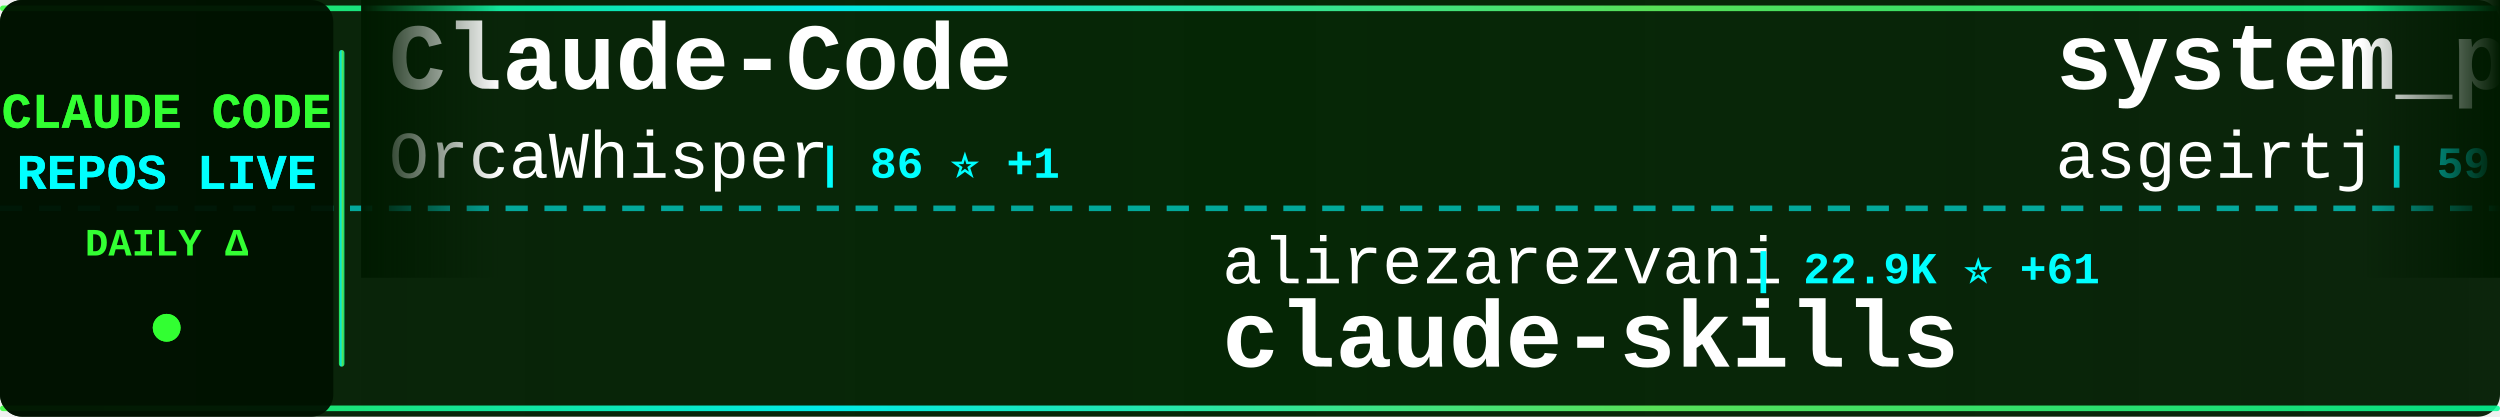
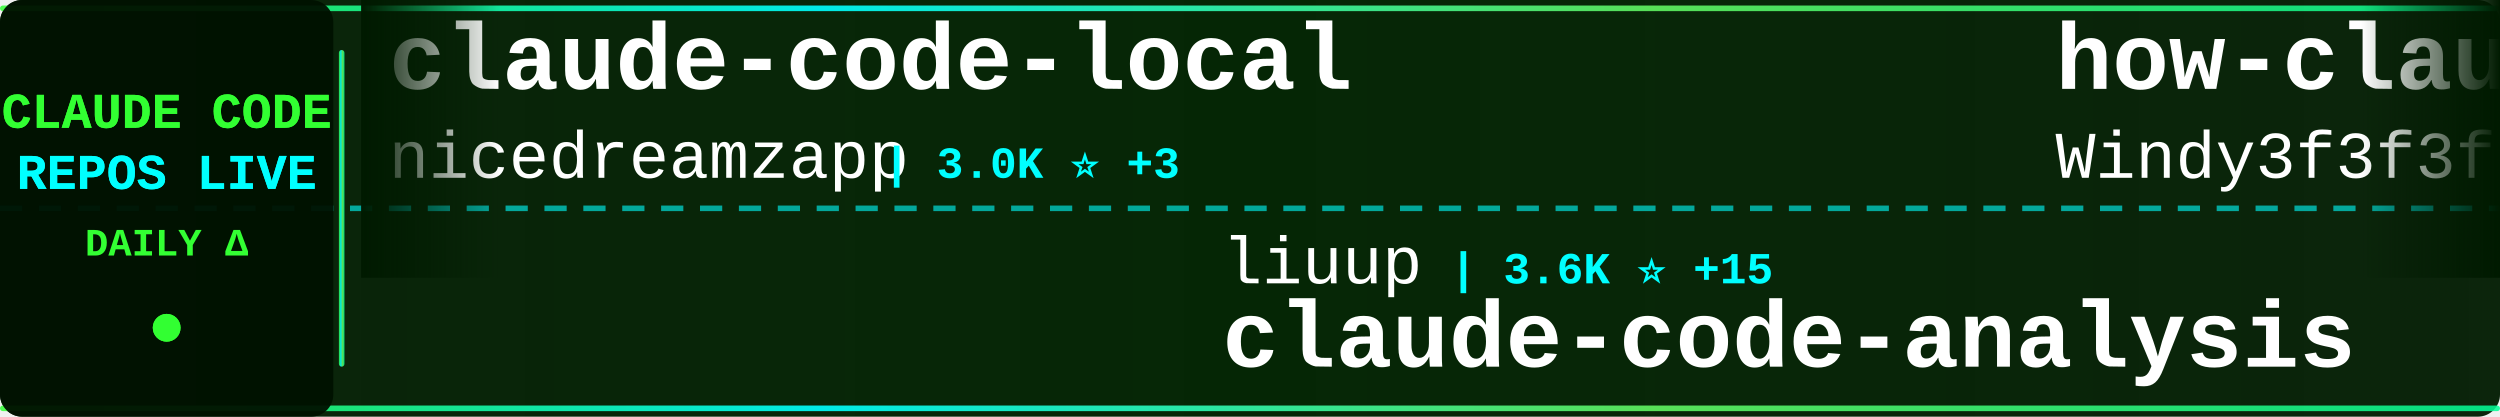
<svg xmlns="http://www.w3.org/2000/svg" width="900" height="150">
  <defs>
    <linearGradient id="tickerBg" x1="0%" y1="0%" x2="100%" y2="0%">
      <stop offset="0%" style="stop-color:#001a00;stop-opacity:0.95" />
      <stop offset="50%" style="stop-color:#002200;stop-opacity:0.98" />
      <stop offset="100%" style="stop-color:#001a00;stop-opacity:0.95" />
    </linearGradient>
    <linearGradient id="borderGrad" x1="0%" y1="0%" x2="100%" y2="0%">
      <stop offset="0%" style="stop-color:#33ff33;stop-opacity:0.85">
        <animate attributeName="stop-opacity" values="0.85;1;0.85" dur="2s" repeatCount="indefinite" />
      </stop>
      <stop offset="33%" style="stop-color:#00ffff;stop-opacity:0.9">
        <animate attributeName="stop-opacity" values="0.9;1;0.9" dur="2.2s" repeatCount="indefinite" />
      </stop>
      <stop offset="66%" style="stop-color:#66ff66;stop-opacity:0.85">
        <animate attributeName="stop-opacity" values="0.85;1;0.85" dur="1.8s" repeatCount="indefinite" />
      </stop>
      <stop offset="100%" style="stop-color:#00ff99;stop-opacity:0.85">
        <animate attributeName="stop-opacity" values="0.85;1;0.85" dur="2s" repeatCount="indefinite" />
      </stop>
    </linearGradient>
    <filter id="textGlow">
      <feGaussianBlur stdDeviation="0.1" result="coloredBlur" />
      <feMerge>
        <feMergeNode in="coloredBlur" />
        <feMergeNode in="SourceGraphic" />
      </feMerge>
    </filter>
    <filter id="metricGlow">
      <feGaussianBlur stdDeviation="0.2" result="coloredBlur" />
      <feMerge>
        <feMergeNode in="coloredBlur" />
        <feMergeNode in="SourceGraphic" />
      </feMerge>
    </filter>
    <linearGradient id="leftFade" x1="0%" y1="0%" x2="100%" y2="0%">
      <stop offset="0%" style="stop-color:#001a00;stop-opacity:1" />
      <stop offset="100%" style="stop-color:#001a00;stop-opacity:0" />
    </linearGradient>
    <linearGradient id="rightFade" x1="0%" y1="0%" x2="100%" y2="0%">
      <stop offset="0%" style="stop-color:#001a00;stop-opacity:0" />
      <stop offset="100%" style="stop-color:#001a00;stop-opacity:1" />
    </linearGradient>
  </defs>
  <rect width="900" height="150" fill="url(#tickerBg)" rx="8" />
  <rect x="0" y="2" width="900" height="2" fill="url(#borderGrad)" rx="1" />
  <rect x="0" y="146" width="900" height="2" fill="url(#borderGrad)" rx="1" />
  <line x1="0" y1="75" x2="900" y2="75" stroke="#00ffff" stroke-width="2" stroke-dasharray="8 6" opacity="0.6" />
  <rect x="0" y="0" width="120" height="150" fill="#001100" opacity="0.95" rx="8" />
  <text x="60" y="46" font-family="'Courier New', monospace" font-size="18" font-weight="bold" fill="#33ff33" text-anchor="middle" filter="url(#textGlow)">
    CLAUDE CODE
  </text>
  <text x="60" y="68" font-family="'Courier New', monospace" font-size="18" font-weight="bold" fill="#00ffff" text-anchor="middle" filter="url(#textGlow)">
    REPOS LIVE
  </text>
  <text x="60" y="92" font-family="'Courier New', monospace" font-size="14" font-weight="bold" fill="#33ff33" text-anchor="middle">
    DAILY Δ
  </text>
  <circle cx="60" cy="118" r="5" fill="#33ff33" filter="url(#metricGlow)">
    <animate attributeName="r" values="4;6;4" dur="1.5s" repeatCount="indefinite" />
    <animate attributeName="opacity" values="0.6;1;0.6" dur="1.5s" repeatCount="indefinite" />
  </circle>
  <rect x="122" y="18" width="2" height="114" fill="url(#borderGrad)" rx="1" />
  <clipPath id="tickerClip">
    <rect x="130" y="0" width="770" height="150" />
  </clipPath>
  <g clip-path="url(#tickerClip)">
    <g id="tickerItems">
      <animateTransform attributeName="transform" attributeType="XML" type="translate" from="0 0" to="-3000 0" dur="54s" repeatCount="indefinite" />
      <g transform="translate(0, 0)">
-         <text x="140" y="32" font-family="'Courier New', monospace" font-size="34" font-weight="bold" fill="#ffffff">Claude-Code</text>
-         <text x="140" y="64" font-family="'Courier New', monospace" font-size="24" font-weight="normal" fill="#ffffff" opacity="1.0">OrcaWhisper</text>
-         <text x="294" y="64" font-family="'Courier New', monospace" font-size="16" font-weight="bold" fill="#00ffff"> | 86 ⭐ +1</text>
+         <text x="140" y="32" font-family="'Courier New', monospace" font-size="34" font-weight="bold" fill="#ffffff">claude-code-local</text>
+         <text x="140" y="64" font-family="'Courier New', monospace" font-size="24" font-weight="normal" fill="#ffffff" opacity="1.0">nicedreamzapp</text>
+         <text x="318" y="64" font-family="'Courier New', monospace" font-size="16" font-weight="bold" fill="#00ffff"> | 3.0K ⭐ +3</text>
      </g>
      <g transform="translate(300, 0)">
-         <text x="140" y="102" font-family="'Courier New', monospace" font-size="24" font-weight="normal" fill="#ffffff" opacity="1.0">alirezarezvani</text>
-         <text x="330" y="102" font-family="'Courier New', monospace" font-size="16" font-weight="bold" fill="#00ffff"> | 22.9K ⭐ +61</text>
-         <text x="140" y="132" font-family="'Courier New', monospace" font-size="34" font-weight="bold" fill="#ffffff">claude-skills</text>
+         <text x="140" y="102" font-family="'Courier New', monospace" font-size="24" font-weight="normal" fill="#ffffff" opacity="1.0">liuup</text>
+         <text x="222" y="102" font-family="'Courier New', monospace" font-size="16" font-weight="bold" fill="#00ffff"> | 3.6K ⭐ +15</text>
+         <text x="140" y="132" font-family="'Courier New', monospace" font-size="34" font-weight="bold" fill="#ffffff">claude-code-analysis</text>
      </g>
      <g transform="translate(600, 0)">
-         <text x="140" y="32" font-family="'Courier New', monospace" font-size="34" font-weight="bold" fill="#ffffff">system_prompts_leaks</text>
-         <text x="140" y="64" font-family="'Courier New', monospace" font-size="24" font-weight="normal" fill="#ffffff" opacity="1.0">asgeirtj</text>
-         <text x="258" y="64" font-family="'Courier New', monospace" font-size="16" font-weight="bold" fill="#00ffff"> | 59.4K ⭐ +251</text>
-       </g>
-       <g transform="translate(900, 0)">
-         <text x="140" y="102" font-family="'Courier New', monospace" font-size="24" font-weight="normal" fill="#ffffff" opacity="1.0">affaan-m</text>
-         <text x="258" y="102" font-family="'Courier New', monospace" font-size="16" font-weight="bold" fill="#00ffff"> | 231.6K ⭐ +361</text>
-         <text x="140" y="132" font-family="'Courier New', monospace" font-size="34" font-weight="bold" fill="#ffffff">ECC</text>
-       </g>
-       <g transform="translate(1200, 0)">
        <text x="140" y="32" font-family="'Courier New', monospace" font-size="34" font-weight="bold" fill="#ffffff">how-claude-code-works</text>
        <text x="140" y="64" font-family="'Courier New', monospace" font-size="24" font-weight="normal" fill="#ffffff" opacity="1.0">Windy3f3f3f3f</text>
        <text x="318" y="64" font-family="'Courier New', monospace" font-size="16" font-weight="bold" fill="#00ffff"> | 3.2K ⭐ +13</text>
      </g>
+       <g transform="translate(900, 0)">
+         <text x="140" y="102" font-family="'Courier New', monospace" font-size="24" font-weight="normal" fill="#ffffff" opacity="1.0">https-deeplearning-ai</text>
+         <text x="414" y="102" font-family="'Courier New', monospace" font-size="16" font-weight="bold" fill="#00ffff"> | 535 ⭐</text>
+         <text x="140" y="132" font-family="'Courier New', monospace" font-size="34" font-weight="bold" fill="#ffffff">sc-claude-code-files</text>
+       </g>
+       <g transform="translate(1200, 0)">
+         <text x="140" y="32" font-family="'Courier New', monospace" font-size="34" font-weight="bold" fill="#ffffff">claude-code-workflows</text>
+         <text x="140" y="64" font-family="'Courier New', monospace" font-size="24" font-weight="normal" fill="#ffffff" opacity="1.0">OneRedOak</text>
+         <text x="270" y="64" font-family="'Courier New', monospace" font-size="16" font-weight="bold" fill="#00ffff"> | 3.9K ⭐</text>
+       </g>
      <g transform="translate(1500, 0)">
-         <text x="140" y="102" font-family="'Courier New', monospace" font-size="24" font-weight="normal" fill="#ffffff" opacity="1.0">lintsinghua</text>
-         <text x="294" y="102" font-family="'Courier New', monospace" font-size="16" font-weight="bold" fill="#00ffff"> | 4.0K ⭐ +4</text>
-         <text x="140" y="132" font-family="'Courier New', monospace" font-size="34" font-weight="bold" fill="#ffffff">claude-code-book</text>
+         <text x="140" y="102" font-family="'Courier New', monospace" font-size="24" font-weight="normal" fill="#ffffff" opacity="1.0">AprilNEA</text>
+         <text x="258" y="102" font-family="'Courier New', monospace" font-size="16" font-weight="bold" fill="#00ffff"> | 392 ⭐</text>
+         <text x="140" y="132" font-family="'Courier New', monospace" font-size="34" font-weight="bold" fill="#ffffff">claude-code-source</text>
      </g>
      <g transform="translate(1800, 0)">
-         <text x="140" y="32" font-family="'Courier New', monospace" font-size="34" font-weight="bold" fill="#ffffff">claude-code-harness</text>
-         <text x="140" y="64" font-family="'Courier New', monospace" font-size="24" font-weight="normal" fill="#ffffff" opacity="1.0">Chachamaru127</text>
-         <text x="318" y="64" font-family="'Courier New', monospace" font-size="16" font-weight="bold" fill="#00ffff"> | 3.0K ⭐ +2</text>
+         <text x="140" y="32" font-family="'Courier New', monospace" font-size="34" font-weight="bold" fill="#ffffff">claude-code-showcase</text>
+         <text x="140" y="64" font-family="'Courier New', monospace" font-size="24" font-weight="normal" fill="#ffffff" opacity="1.0">ChrisWiles</text>
+         <text x="282" y="64" font-family="'Courier New', monospace" font-size="16" font-weight="bold" fill="#00ffff"> | 6.0K ⭐ +2</text>
      </g>
      <g transform="translate(2100, 0)">
-         <text x="140" y="102" font-family="'Courier New', monospace" font-size="24" font-weight="normal" fill="#ffffff" opacity="1.0">fazxes</text>
-         <text x="234" y="102" font-family="'Courier New', monospace" font-size="16" font-weight="bold" fill="#00ffff"> | 225 ⭐</text>
-         <text x="140" y="132" font-family="'Courier New', monospace" font-size="34" font-weight="bold" fill="#ffffff">Claude-code</text>
+         <text x="140" y="102" font-family="'Courier New', monospace" font-size="24" font-weight="normal" fill="#ffffff" opacity="1.0">affaan-m</text>
+         <text x="258" y="102" font-family="'Courier New', monospace" font-size="16" font-weight="bold" fill="#00ffff"> | 231.7K ⭐ +367</text>
+         <text x="140" y="132" font-family="'Courier New', monospace" font-size="34" font-weight="bold" fill="#ffffff">ECC</text>
      </g>
      <g transform="translate(2400, 0)">
-         <text x="140" y="32" font-family="'Courier New', monospace" font-size="34" font-weight="bold" fill="#ffffff">awesome-claude-code-tool...</text>
-         <text x="140" y="64" font-family="'Courier New', monospace" font-size="24" font-weight="normal" fill="#ffffff" opacity="1.0">rohitg00</text>
-         <text x="258" y="64" font-family="'Courier New', monospace" font-size="16" font-weight="bold" fill="#00ffff"> | 2.4K ⭐ +3</text>
+         <text x="140" y="32" font-family="'Courier New', monospace" font-size="34" font-weight="bold" fill="#ffffff">learn-claude-code</text>
+         <text x="140" y="64" font-family="'Courier New', monospace" font-size="24" font-weight="normal" fill="#ffffff" opacity="1.0">shareAI-lab</text>
+         <text x="294" y="64" font-family="'Courier New', monospace" font-size="16" font-weight="bold" fill="#00ffff"> | 71.8K ⭐ +171</text>
      </g>
      <g transform="translate(2700, 0)">
-         <text x="140" y="102" font-family="'Courier New', monospace" font-size="24" font-weight="normal" fill="#ffffff" opacity="1.0">wanshuiyin</text>
-         <text x="282" y="102" font-family="'Courier New', monospace" font-size="16" font-weight="bold" fill="#00ffff"> | 13.6K ⭐ +47</text>
-         <text x="140" y="132" font-family="'Courier New', monospace" font-size="34" font-weight="bold" fill="#ffffff">Auto-claude-code-researc...</text>
+         <text x="140" y="102" font-family="'Courier New', monospace" font-size="24" font-weight="normal" fill="#ffffff" opacity="1.0">OrcaWhisper</text>
+         <text x="294" y="102" font-family="'Courier New', monospace" font-size="16" font-weight="bold" fill="#00ffff"> | 86 ⭐ +1</text>
+         <text x="140" y="132" font-family="'Courier New', monospace" font-size="34" font-weight="bold" fill="#ffffff">Claude-Code</text>
      </g>
      <g transform="translate(3000, 0)">
-         <text x="140" y="32" font-family="'Courier New', monospace" font-size="34" font-weight="bold" fill="#ffffff">Claude-Code</text>
-         <text x="140" y="64" font-family="'Courier New', monospace" font-size="24" font-weight="normal" fill="#ffffff" opacity="1.0">OrcaWhisper</text>
-         <text x="294" y="64" font-family="'Courier New', monospace" font-size="16" font-weight="bold" fill="#00ffff"> | 86 ⭐ +1</text>
+         <text x="140" y="32" font-family="'Courier New', monospace" font-size="34" font-weight="bold" fill="#ffffff">claude-code-local</text>
+         <text x="140" y="64" font-family="'Courier New', monospace" font-size="24" font-weight="normal" fill="#ffffff" opacity="1.0">nicedreamzapp</text>
+         <text x="318" y="64" font-family="'Courier New', monospace" font-size="16" font-weight="bold" fill="#00ffff"> | 3.0K ⭐ +3</text>
      </g>
      <g transform="translate(3300, 0)">
-         <text x="140" y="102" font-family="'Courier New', monospace" font-size="24" font-weight="normal" fill="#ffffff" opacity="1.0">alirezarezvani</text>
-         <text x="330" y="102" font-family="'Courier New', monospace" font-size="16" font-weight="bold" fill="#00ffff"> | 22.9K ⭐ +61</text>
-         <text x="140" y="132" font-family="'Courier New', monospace" font-size="34" font-weight="bold" fill="#ffffff">claude-skills</text>
+         <text x="140" y="102" font-family="'Courier New', monospace" font-size="24" font-weight="normal" fill="#ffffff" opacity="1.0">liuup</text>
+         <text x="222" y="102" font-family="'Courier New', monospace" font-size="16" font-weight="bold" fill="#00ffff"> | 3.6K ⭐ +15</text>
+         <text x="140" y="132" font-family="'Courier New', monospace" font-size="34" font-weight="bold" fill="#ffffff">claude-code-analysis</text>
      </g>
      <g transform="translate(3600, 0)">
-         <text x="140" y="32" font-family="'Courier New', monospace" font-size="34" font-weight="bold" fill="#ffffff">system_prompts_leaks</text>
-         <text x="140" y="64" font-family="'Courier New', monospace" font-size="24" font-weight="normal" fill="#ffffff" opacity="1.0">asgeirtj</text>
-         <text x="258" y="64" font-family="'Courier New', monospace" font-size="16" font-weight="bold" fill="#00ffff"> | 59.4K ⭐ +251</text>
+         <text x="140" y="32" font-family="'Courier New', monospace" font-size="34" font-weight="bold" fill="#ffffff">how-claude-code-works</text>
+         <text x="140" y="64" font-family="'Courier New', monospace" font-size="24" font-weight="normal" fill="#ffffff" opacity="1.0">Windy3f3f3f3f</text>
+         <text x="318" y="64" font-family="'Courier New', monospace" font-size="16" font-weight="bold" fill="#00ffff"> | 3.2K ⭐ +13</text>
      </g>
      <g transform="translate(3900, 0)">
-         <text x="140" y="102" font-family="'Courier New', monospace" font-size="24" font-weight="normal" fill="#ffffff" opacity="1.0">affaan-m</text>
-         <text x="258" y="102" font-family="'Courier New', monospace" font-size="16" font-weight="bold" fill="#00ffff"> | 231.6K ⭐ +361</text>
-         <text x="140" y="132" font-family="'Courier New', monospace" font-size="34" font-weight="bold" fill="#ffffff">ECC</text>
+         <text x="140" y="102" font-family="'Courier New', monospace" font-size="24" font-weight="normal" fill="#ffffff" opacity="1.0">https-deeplearning-ai</text>
+         <text x="414" y="102" font-family="'Courier New', monospace" font-size="16" font-weight="bold" fill="#00ffff"> | 535 ⭐</text>
+         <text x="140" y="132" font-family="'Courier New', monospace" font-size="34" font-weight="bold" fill="#ffffff">sc-claude-code-files</text>
      </g>
    </g>
  </g>
  <rect x="130" y="0" width="50" height="100" fill="url(#leftFade)" />
  <rect x="850" y="0" width="50" height="100" fill="url(#rightFade)" />
</svg>
